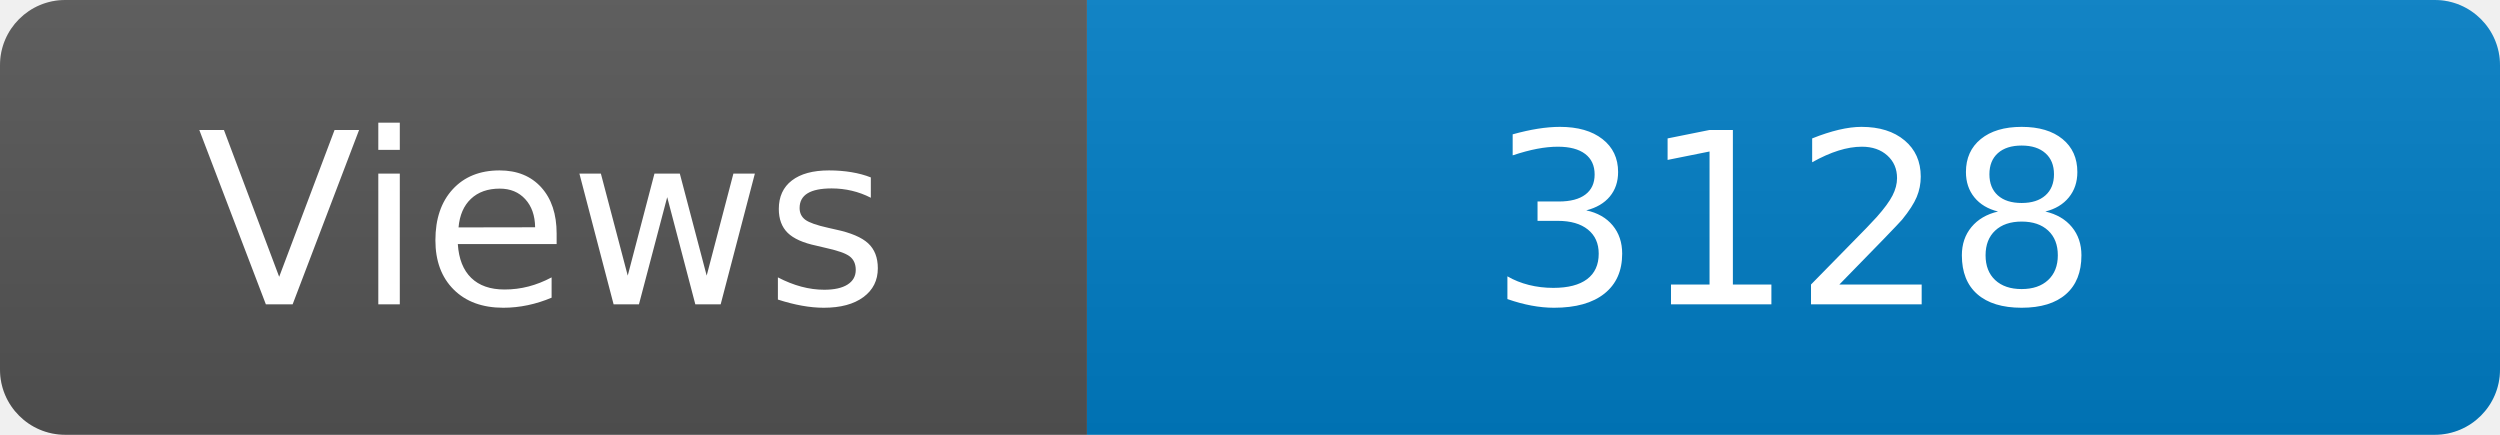
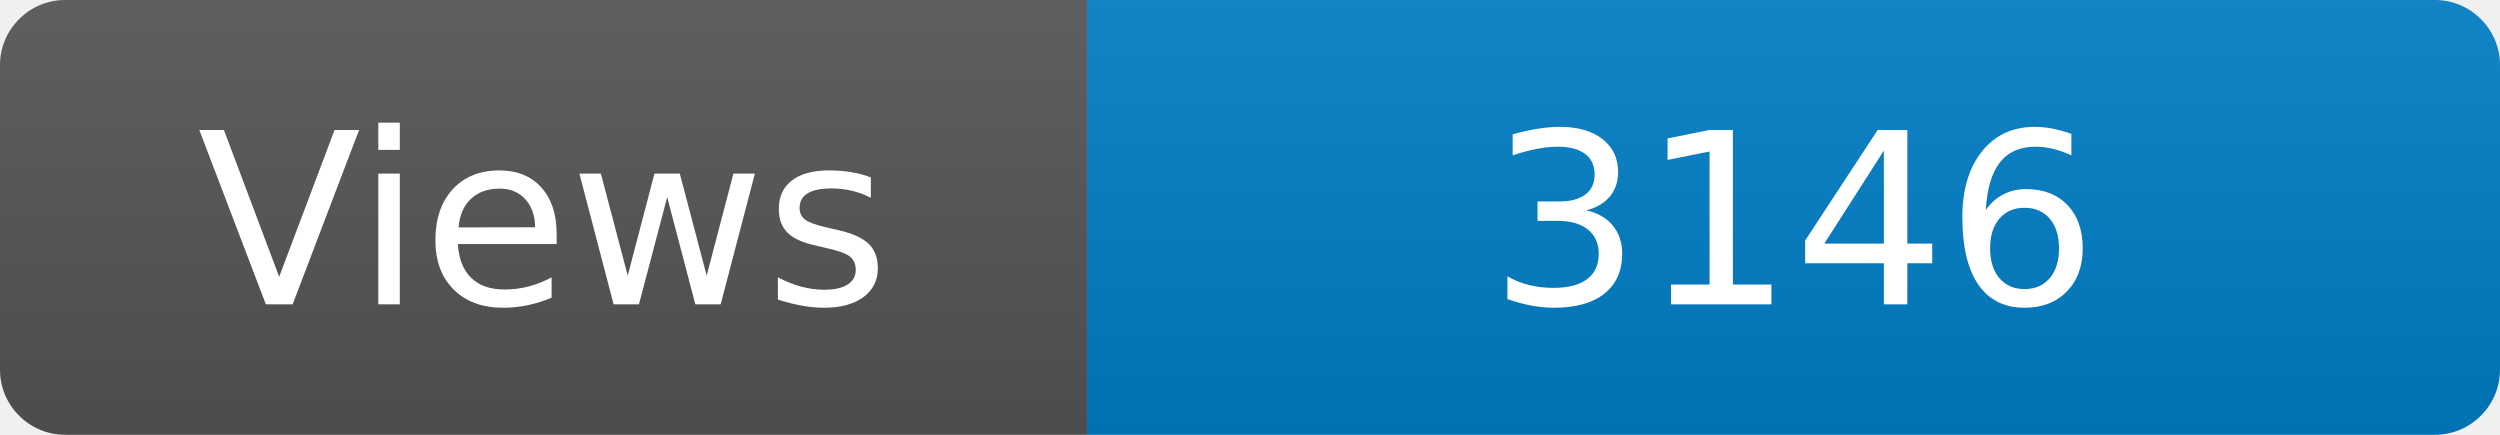
<svg xmlns="http://www.w3.org/2000/svg" width="115" height="20" role="img" aria-label="Maintained?: yes">
  <linearGradient id="s" x2="0" y2="100%">
    <stop offset="0" stop-color="#bbb" stop-opacity=".1" />
    <stop offset="1" stop-opacity=".1" />
  </linearGradient>
  <clipPath id="r">
    <rect width="115" height="20" rx="3" fill="#fff" />
  </clipPath>
  <g clip-path="url(#r)">
    <rect width="50" height="20" fill="#555" />
    <rect x="50" width="160" height="20" fill="#007ec6" />
    <rect width="115" height="20" fill="url(#s)" />
  </g>
  <g fill="#fff" text-anchor="middle" font-family="Verdana,Geneva,DejaVu Sans,sans-serif" font-size="110">
    <text x="250" y="140" transform="scale(.1)" fill="#fff">Views</text>
-     <text x="825" y="140" transform="scale(.1)" fill="#fff">3128</text>
+     <text x="825" y="140" transform="scale(.1)" fill="#fff">3146</text>
  </g>
</svg>
